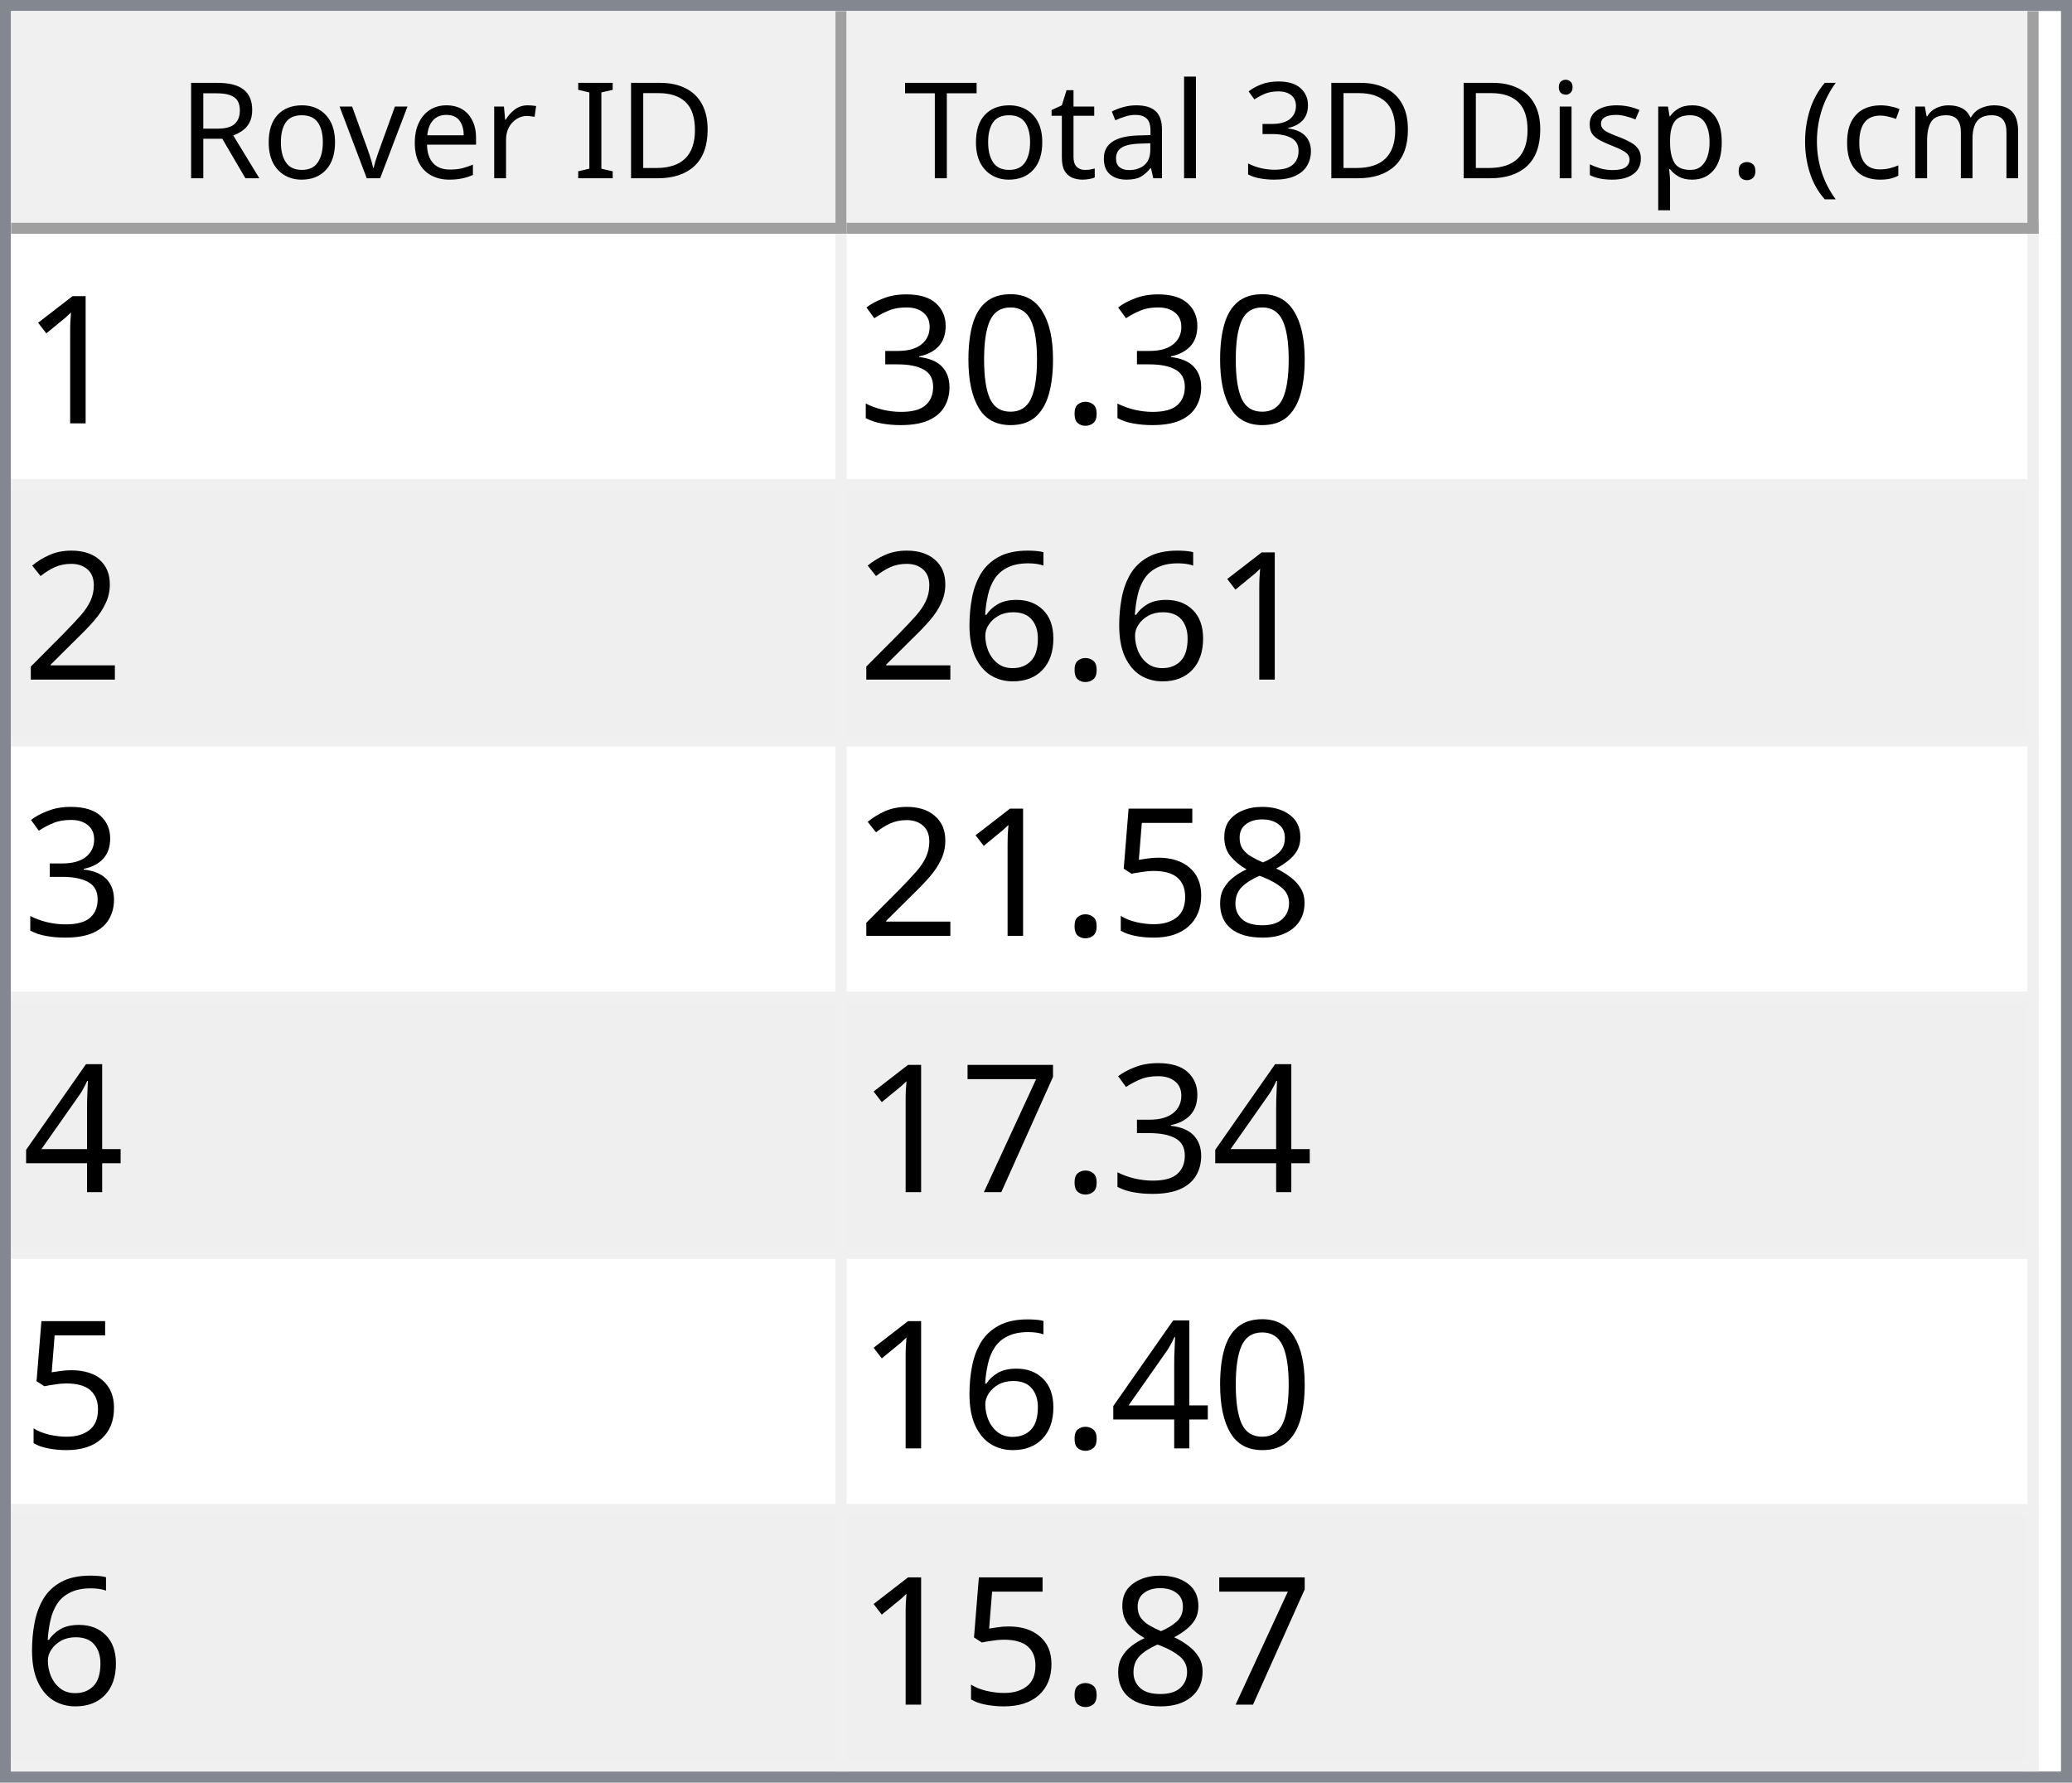
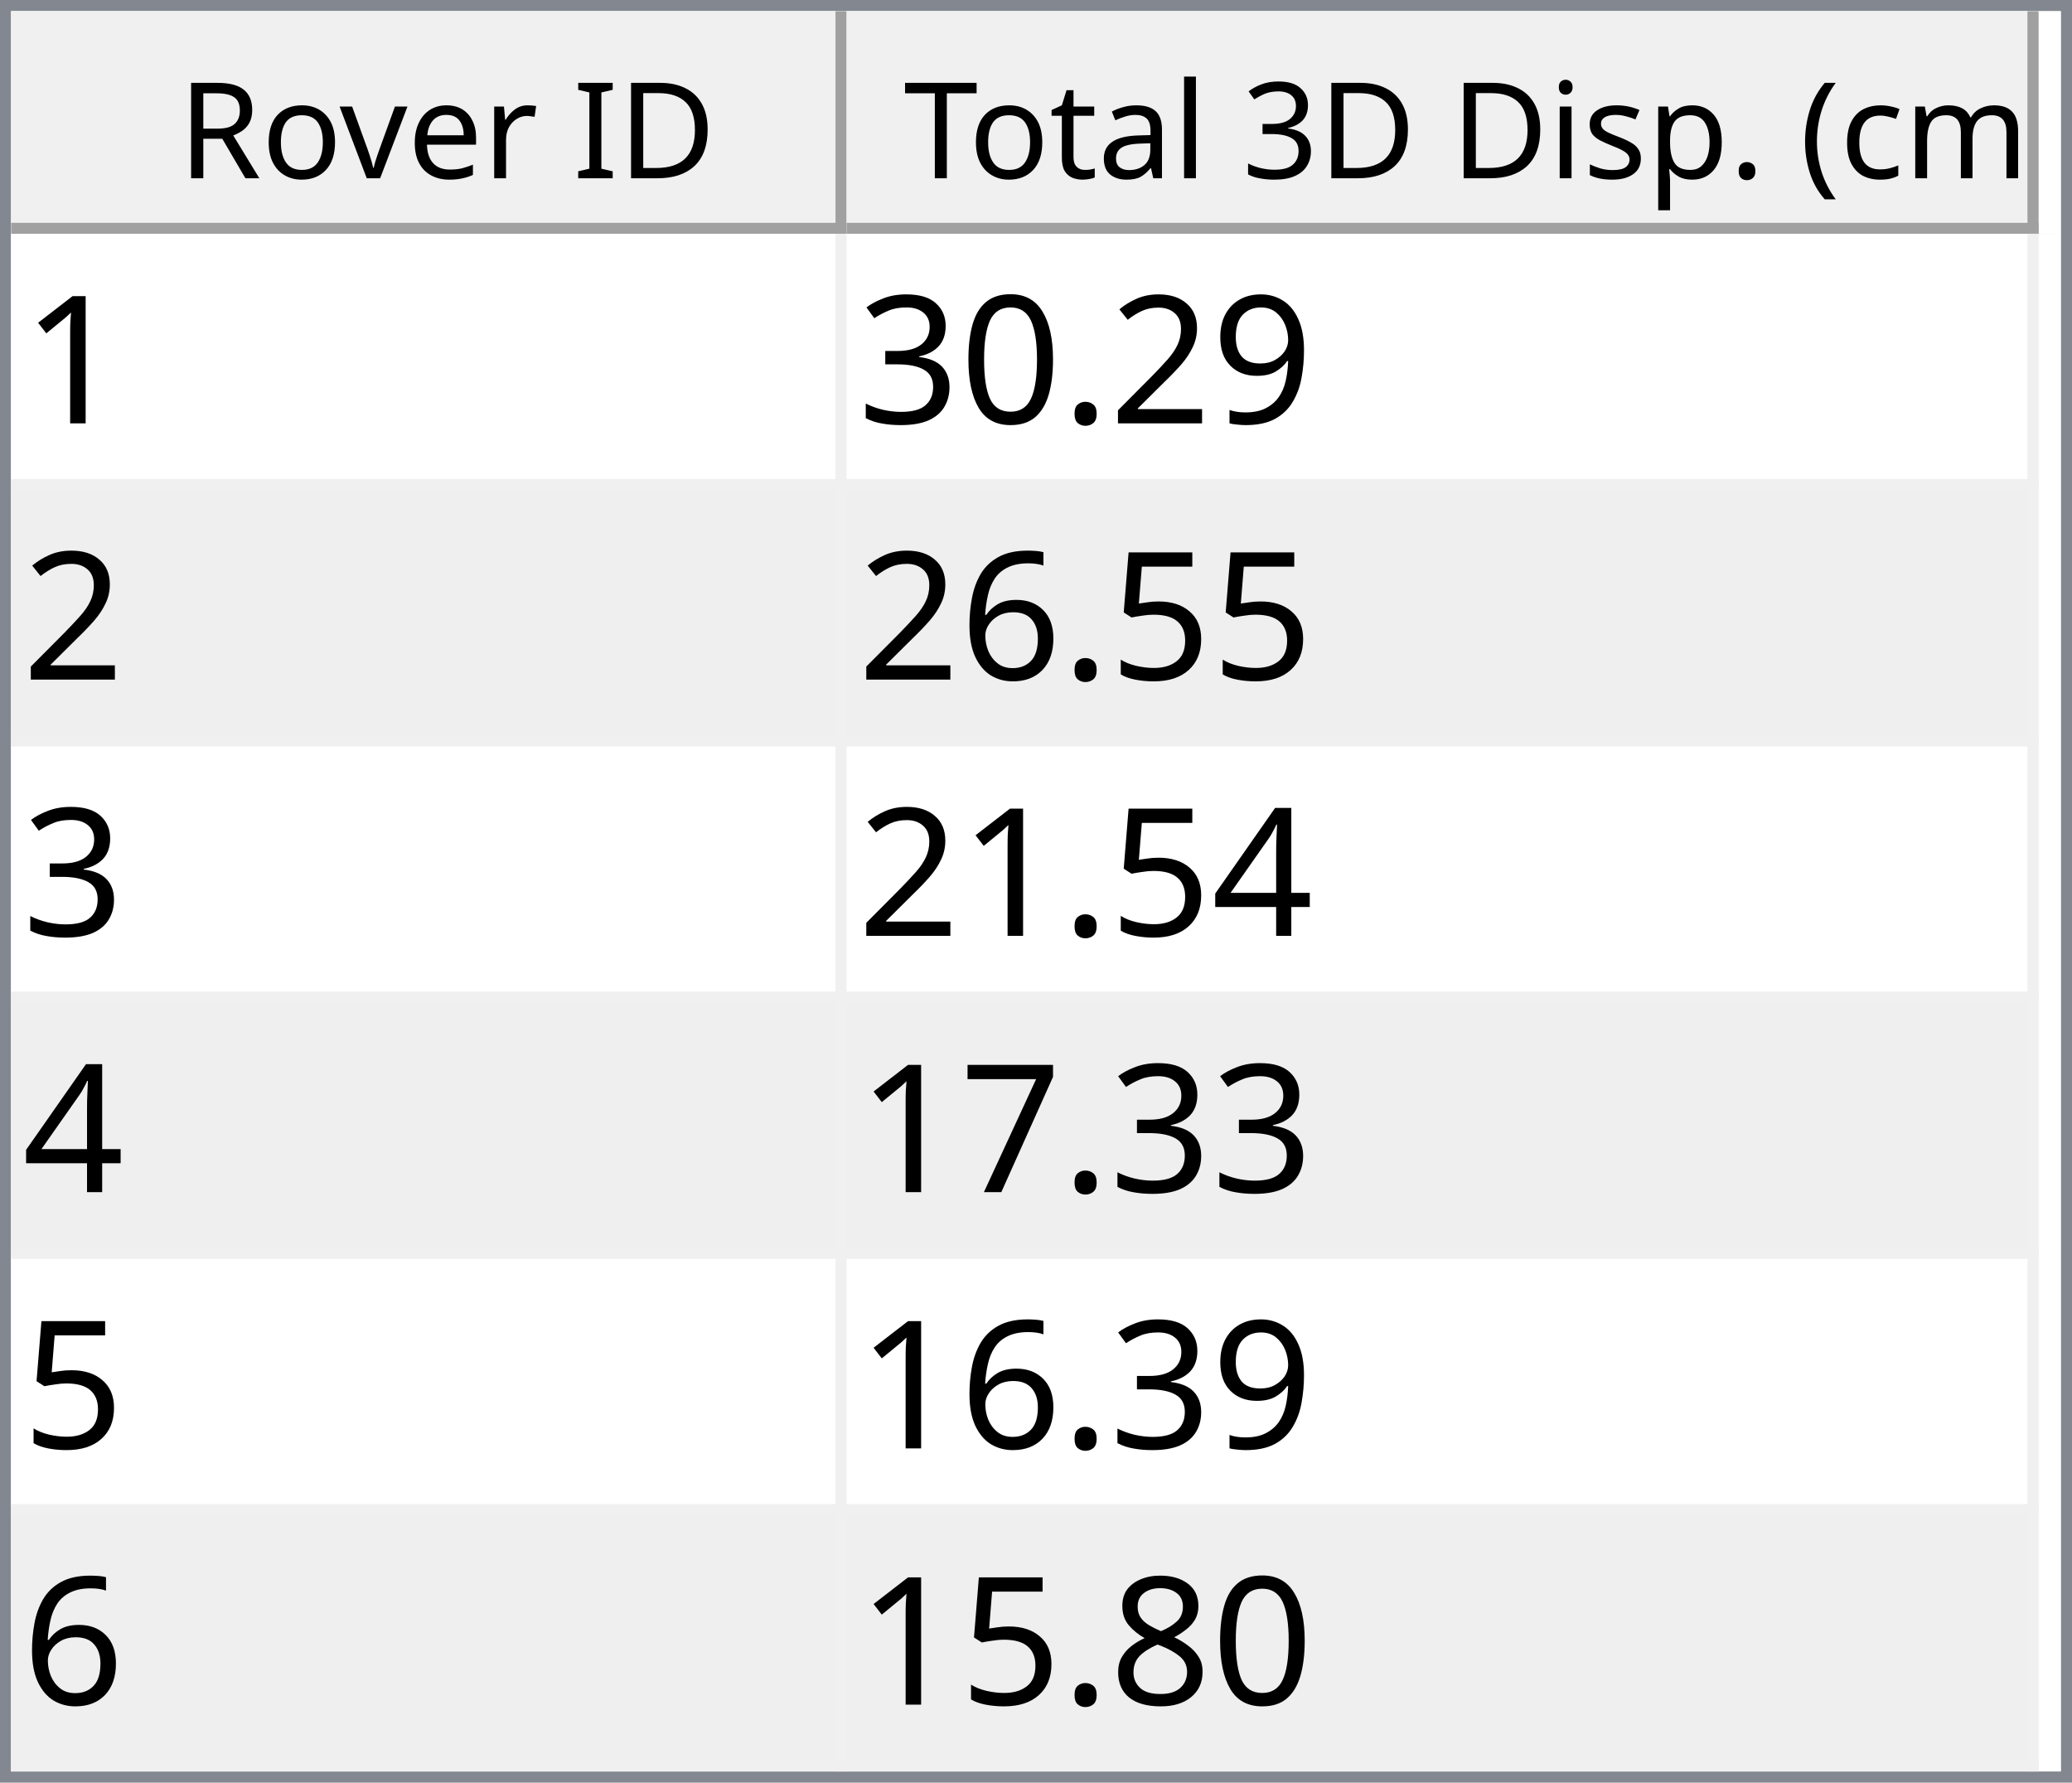
<svg xmlns="http://www.w3.org/2000/svg" style="fill-opacity:1; color-rendering:auto; color-interpolation:auto; text-rendering:auto; stroke:black; stroke-linecap:square; stroke-miterlimit:10; shape-rendering:auto; stroke-opacity:1; fill:black; stroke-dasharray:none; font-weight:normal; stroke-width:1; font-family:'Dialog'; font-style:normal; stroke-linejoin:miter; font-size:12px; stroke-dashoffset:0; image-rendering:auto;" width="186" height="160">
  <defs id="genericDefs" />
  <g>
    <defs id="defs1">
      <clipPath clipPathUnits="userSpaceOnUse" id="clipPath1">
        <path d="M0 0 L186 0 L186 160 L0 160 L0 0 Z" />
      </clipPath>
      <clipPath clipPathUnits="userSpaceOnUse" id="clipPath2">
        <path d="M0 0 L0 160 L186 160 L186 0 Z" />
      </clipPath>
      <clipPath clipPathUnits="userSpaceOnUse" id="clipPath3">
        <path d="M0 0 L0 20 L184 20 L184 0 Z" />
      </clipPath>
      <clipPath clipPathUnits="userSpaceOnUse" id="clipPath4">
        <path d="M0 0 L0 20 L75 20 L75 0 Z" />
      </clipPath>
      <clipPath clipPathUnits="userSpaceOnUse" id="clipPath5">
        <path d="M1 1 L1 19 L74 19 L74 1 Z" />
      </clipPath>
      <clipPath clipPathUnits="userSpaceOnUse" id="clipPath6">
        <path d="M0 0 L0 18 L73 18 L73 0 Z" />
      </clipPath>
      <clipPath clipPathUnits="userSpaceOnUse" id="clipPath7">
        <path d="M-0.5 -0.5 L-0.5 19.5 L74.5 19.5 L74.5 -0.5 Z" />
      </clipPath>
      <clipPath clipPathUnits="userSpaceOnUse" id="clipPath8">
        <path d="M0 0 L0 20 L107 20 L107 0 Z" />
      </clipPath>
      <clipPath clipPathUnits="userSpaceOnUse" id="clipPath9">
        <path d="M1 1 L1 19 L106 19 L106 1 Z" />
      </clipPath>
      <clipPath clipPathUnits="userSpaceOnUse" id="clipPath10">
        <path d="M0 0 L0 18 L105 18 L105 0 Z" />
      </clipPath>
      <clipPath clipPathUnits="userSpaceOnUse" id="clipPath11">
        <path d="M-0.5 -0.5 L-0.5 19.5 L106.5 19.5 L106.5 -0.5 Z" />
      </clipPath>
      <clipPath clipPathUnits="userSpaceOnUse" id="clipPath12">
        <path d="M0 0 L0 138 L184 138 L184 0 Z" />
      </clipPath>
      <clipPath clipPathUnits="userSpaceOnUse" id="clipPath13">
        <path d="M0 0 L0 138 L182 138 L182 0 Z" />
      </clipPath>
      <clipPath clipPathUnits="userSpaceOnUse" id="clipPath14">
        <path d="M-0.5 -0.5 L-0.5 137.5 L181.5 137.5 L181.5 -0.5 Z" />
      </clipPath>
      <clipPath clipPathUnits="userSpaceOnUse" id="clipPath15">
        <path d="M0 0 L0 22 L74 22 L74 0 Z" />
      </clipPath>
      <clipPath clipPathUnits="userSpaceOnUse" id="clipPath16">
        <path d="M0 0 L0 22 L106 22 L106 0 Z" />
      </clipPath>
      <font horiz-adv-x="64.551" id="font1">
        <font-face ascent="107.91" descent="25.098" units-per-em="100" style="font-style:normal; font-family:Segoe UI; font-weight:normal;" />
        <missing-glyph horiz-adv-x="64.551" d="M8.109 0 L8.109 68.266 L56.453 68.266 L56.453 0 L8.109 0 ZM15.328 7.234 L49.219 7.234 L49.219 61.031 L15.328 61.031 L15.328 7.234 Z" />
        <glyph unicode="D" horiz-adv-x="70.117" d="M9.188 0 L9.188 70.016 L28.516 70.016 Q65.531 70.016 65.531 35.891 Q65.531 19.672 55.25 9.836 Q44.969 0 27.734 0 L9.188 0 ZM17.391 62.594 L17.391 7.422 L27.828 7.422 Q41.609 7.422 49.273 14.797 Q56.938 22.172 56.938 35.688 Q56.938 62.594 28.328 62.594 L17.391 62.594 Z" />
        <glyph unicode="I" horiz-adv-x="26.611" d="M17.391 0 L9.188 0 L9.188 70.016 L17.391 70.016 L17.391 0 Z" />
        <glyph unicode=" " horiz-adv-x="27.393" d="" />
        <glyph unicode="r" horiz-adv-x="34.766" d="M34.188 41.891 Q32.078 43.5 28.125 43.5 Q23 43.5 19.555 38.672 Q16.109 33.844 16.109 25.484 L16.109 0 L8.109 0 L8.109 50 L16.109 50 L16.109 39.703 L16.312 39.703 Q18.016 44.969 21.531 47.922 Q25.047 50.875 29.391 50.875 Q32.516 50.875 34.188 50.203 L34.188 41.891 Z" />
        <glyph unicode="e" horiz-adv-x="52.295" d="M48.297 23 L12.984 23 Q13.188 14.656 17.484 10.109 Q21.781 5.562 29.297 5.562 Q37.75 5.562 44.828 11.141 L44.828 3.609 Q38.234 -1.172 27.391 -1.172 Q16.797 -1.172 10.742 5.641 Q4.688 12.453 4.688 24.812 Q4.688 36.469 11.305 43.82 Q17.922 51.172 27.734 51.172 Q37.547 51.172 42.922 44.828 Q48.297 38.484 48.297 27.203 L48.297 23 ZM40.094 29.781 Q40.047 36.719 36.75 40.578 Q33.453 44.438 27.594 44.438 Q21.922 44.438 17.969 40.383 Q14.016 36.328 13.094 29.781 L40.094 29.781 Z" />
        <glyph unicode="v" horiz-adv-x="47.9" d="M47.406 50 L27.484 0 L19.625 0 L0.688 50 L9.469 50 L22.172 13.672 Q23.578 9.672 23.922 6.688 L24.125 6.688 Q24.609 10.453 25.688 13.484 L38.969 50 L47.406 50 Z" />
        <glyph unicode="o" horiz-adv-x="58.594" d="M29 -1.172 Q17.922 -1.172 11.305 5.836 Q4.688 12.844 4.688 24.422 Q4.688 37.016 11.57 44.094 Q18.453 51.172 30.172 51.172 Q41.359 51.172 47.633 44.289 Q53.906 37.406 53.906 25.203 Q53.906 13.234 47.141 6.031 Q40.375 -1.172 29 -1.172 ZM29.594 44.438 Q21.875 44.438 17.383 39.188 Q12.891 33.938 12.891 24.703 Q12.891 15.828 17.43 10.695 Q21.969 5.562 29.594 5.562 Q37.359 5.562 41.531 10.594 Q45.703 15.625 45.703 24.906 Q45.703 34.281 41.531 39.359 Q37.359 44.438 29.594 44.438 Z" />
        <glyph unicode="R" horiz-adv-x="59.814" d="M59.375 0 L49.609 0 L37.891 19.625 Q36.281 22.359 34.766 24.289 Q33.25 26.219 31.664 27.438 Q30.078 28.656 28.25 29.219 Q26.422 29.781 24.125 29.781 L17.391 29.781 L17.391 0 L9.188 0 L9.188 70.016 L30.078 70.016 Q34.672 70.016 38.555 68.867 Q42.438 67.719 45.289 65.375 Q48.141 63.031 49.758 59.547 Q51.375 56.062 51.375 51.375 Q51.375 47.703 50.273 44.656 Q49.172 41.609 47.148 39.211 Q45.125 36.812 42.266 35.133 Q39.406 33.453 35.844 32.516 L35.844 32.328 Q37.594 31.547 38.891 30.547 Q40.188 29.547 41.359 28.18 Q42.531 26.812 43.68 25.078 Q44.828 23.344 46.234 21.047 L59.375 0 ZM17.391 62.594 L17.391 37.203 L28.516 37.203 Q31.594 37.203 34.203 38.133 Q36.812 39.062 38.719 40.797 Q40.625 42.531 41.703 45.047 Q42.781 47.562 42.781 50.688 Q42.781 56.297 39.141 59.445 Q35.5 62.594 28.609 62.594 L17.391 62.594 Z" />
        <glyph unicode=")" horiz-adv-x="30.176" d="M8.297 -15.922 L1.172 -15.922 Q16.406 2.344 16.406 26.812 Q16.406 51.469 1.078 70.016 L8.297 70.016 Q23.531 52.156 23.531 26.703 Q23.531 1.375 8.297 -15.922 Z" />
        <glyph unicode="m" horiz-adv-x="86.133" d="M79.109 0 L71.094 0 L71.094 28.719 Q71.094 37.016 68.531 40.727 Q65.969 44.438 59.906 44.438 Q54.781 44.438 51.195 39.75 Q47.609 35.062 47.609 28.516 L47.609 0 L39.594 0 L39.594 29.688 Q39.594 44.438 28.219 44.438 Q22.953 44.438 19.531 40.016 Q16.109 35.594 16.109 28.516 L16.109 0 L8.109 0 L8.109 50 L16.109 50 L16.109 42.094 L16.312 42.094 Q21.625 51.172 31.844 51.172 Q36.969 51.172 40.773 48.312 Q44.578 45.453 46 40.828 Q51.562 51.172 62.594 51.172 Q79.109 51.172 79.109 30.812 L79.109 0 Z" />
        <glyph unicode="c" horiz-adv-x="46.191" d="M42.188 2.297 Q36.422 -1.172 28.516 -1.172 Q17.828 -1.172 11.258 5.789 Q4.688 12.75 4.688 23.828 Q4.688 36.188 11.766 43.68 Q18.844 51.172 30.672 51.172 Q37.25 51.172 42.281 48.734 L42.281 40.531 Q36.719 44.438 30.375 44.438 Q22.703 44.438 17.797 38.945 Q12.891 33.453 12.891 24.516 Q12.891 15.719 17.508 10.641 Q22.125 5.562 29.891 5.562 Q36.422 5.562 42.188 9.906 L42.188 2.297 Z" />
        <glyph unicode="(" horiz-adv-x="30.176" d="M29.109 -15.922 L21.969 -15.922 Q6.844 1.375 6.844 26.703 Q6.844 52.156 21.969 70.016 L29.203 70.016 Q13.875 51.469 13.875 26.812 Q13.875 2.344 29.109 -15.922 Z" />
        <glyph unicode="." horiz-adv-x="21.68" d="M10.891 -1.078 Q8.641 -1.078 7.055 0.539 Q5.469 2.156 5.469 4.391 Q5.469 6.641 7.055 8.273 Q8.641 9.906 10.891 9.906 Q13.188 9.906 14.797 8.273 Q16.406 6.641 16.406 4.391 Q16.406 2.156 14.797 0.539 Q13.188 -1.078 10.891 -1.078 Z" />
        <glyph unicode="p" horiz-adv-x="58.789" d="M16.312 7.234 L16.109 7.234 L16.109 -23 L8.109 -23 L8.109 50 L16.109 50 L16.109 41.219 L16.312 41.219 Q22.219 51.172 33.594 51.172 Q43.266 51.172 48.688 44.461 Q54.109 37.75 54.109 26.469 Q54.109 13.922 48 6.375 Q41.891 -1.172 31.297 -1.172 Q21.578 -1.172 16.312 7.234 ZM16.109 27.391 L16.109 20.406 Q16.109 14.203 20.141 9.883 Q24.172 5.562 30.375 5.562 Q37.641 5.562 41.773 11.133 Q45.906 16.703 45.906 26.609 Q45.906 34.969 42.047 39.703 Q38.188 44.438 31.594 44.438 Q24.609 44.438 20.359 39.578 Q16.109 34.719 16.109 27.391 Z" />
        <glyph unicode="s" horiz-adv-x="42.432" d="M5.078 1.812 L5.078 10.406 Q11.625 5.562 19.484 5.562 Q30.031 5.562 30.031 12.594 Q30.031 14.594 29.125 15.992 Q28.219 17.391 26.68 18.461 Q25.141 19.531 23.07 20.383 Q21 21.234 18.609 22.172 Q15.281 23.484 12.766 24.828 Q10.25 26.172 8.57 27.859 Q6.891 29.547 6.031 31.695 Q5.172 33.844 5.172 36.719 Q5.172 40.234 6.789 42.945 Q8.406 45.656 11.086 47.484 Q13.766 49.312 17.211 50.242 Q20.656 51.172 24.312 51.172 Q30.812 51.172 35.938 48.922 L35.938 40.828 Q30.422 44.438 23.25 44.438 Q21 44.438 19.195 43.922 Q17.391 43.406 16.094 42.477 Q14.797 41.547 14.086 40.258 Q13.375 38.969 13.375 37.406 Q13.375 35.453 14.086 34.133 Q14.797 32.812 16.164 31.789 Q17.531 30.766 19.484 29.938 Q21.438 29.109 23.922 28.125 Q27.25 26.859 29.883 25.516 Q32.516 24.172 34.375 22.484 Q36.234 20.797 37.234 18.602 Q38.234 16.406 38.234 13.375 Q38.234 9.672 36.602 6.938 Q34.969 4.203 32.234 2.398 Q29.5 0.594 25.93 -0.289 Q22.359 -1.172 18.453 -1.172 Q10.75 -1.172 5.078 1.812 Z" />
        <glyph unicode="i" horiz-adv-x="24.219" d="M12.203 62.703 Q10.062 62.703 8.547 64.164 Q7.031 65.625 7.031 67.875 Q7.031 70.125 8.547 71.609 Q10.062 73.094 12.203 73.094 Q14.406 73.094 15.945 71.609 Q17.484 70.125 17.484 67.875 Q17.484 65.719 15.945 64.211 Q14.406 62.703 12.203 62.703 ZM16.109 0 L8.109 0 L8.109 50 L16.109 50 L16.109 0 Z" />
        <glyph unicode="3" horiz-adv-x="53.906" d="M46.531 19.828 Q46.531 15.094 44.75 11.211 Q42.969 7.328 39.719 4.57 Q36.469 1.812 31.93 0.297 Q27.391 -1.219 21.922 -1.219 Q11.922 -1.219 6 2.594 L6 11.188 Q13.094 5.609 22.219 5.609 Q25.875 5.609 28.828 6.539 Q31.781 7.469 33.906 9.227 Q36.031 10.984 37.18 13.477 Q38.328 15.969 38.328 19.094 Q38.328 32.812 18.797 32.812 L12.984 32.812 L12.984 39.594 L18.5 39.594 Q35.797 39.594 35.797 52.484 Q35.797 64.406 22.609 64.406 Q15.188 64.406 8.688 59.422 L8.688 67.188 Q15.375 71.188 24.609 71.188 Q29 71.188 32.57 69.969 Q36.141 68.75 38.68 66.555 Q41.219 64.359 42.609 61.281 Q44 58.203 44 54.5 Q44 40.672 30.031 36.719 L30.031 36.531 Q33.594 36.141 36.625 34.797 Q39.656 33.453 41.852 31.305 Q44.047 29.156 45.289 26.25 Q46.531 23.344 46.531 19.828 Z" />
        <glyph unicode="l" horiz-adv-x="24.219" d="M16.109 0 L8.109 0 L8.109 74.031 L16.109 74.031 L16.109 0 Z" />
        <glyph unicode="a" horiz-adv-x="50.879" d="M43.891 0 L35.891 0 L35.891 7.812 L35.688 7.812 Q30.469 -1.172 20.312 -1.172 Q12.844 -1.172 8.617 2.781 Q4.391 6.734 4.391 13.281 Q4.391 27.297 20.906 29.594 L35.891 31.688 Q35.891 44.438 25.594 44.438 Q16.547 44.438 9.281 38.281 L9.281 46.484 Q16.656 51.172 26.266 51.172 Q43.891 51.172 43.891 32.516 L43.891 0 ZM35.891 25.297 L23.828 23.641 Q18.266 22.859 15.43 20.875 Q12.594 18.891 12.594 13.875 Q12.594 10.203 15.211 7.883 Q17.828 5.562 22.172 5.562 Q28.125 5.562 32.008 9.742 Q35.891 13.922 35.891 20.312 L35.891 25.297 Z" />
        <glyph unicode="t" horiz-adv-x="33.887" d="M31.297 0.484 Q28.469 -1.078 23.828 -1.078 Q10.688 -1.078 10.688 13.578 L10.688 43.172 L2.094 43.172 L2.094 50 L10.688 50 L10.688 62.203 L18.703 64.797 L18.703 50 L31.297 50 L31.297 43.172 L18.703 43.172 L18.703 14.984 Q18.703 9.969 20.414 7.82 Q22.125 5.672 26.078 5.672 Q29.109 5.672 31.297 7.328 L31.297 0.484 Z" />
        <glyph unicode="T" horiz-adv-x="52.393" d="M50.594 62.594 L30.375 62.594 L30.375 0 L22.172 0 L22.172 62.594 L2 62.594 L2 70.016 L50.594 70.016 L50.594 62.594 Z" />
      </font>
      <font horiz-adv-x="75.0" id="font2">
        <font-face ascent="100.537" descent="21.973" units-per-em="100" style="font-style:normal; font-family:sans-serif; font-weight:normal;" />
        <missing-glyph horiz-adv-x="75.0" d="M12.5 0 L12.5 62.5 L62.5 62.5 L62.5 0 L12.5 0 ZM14.062 1.562 L60.938 1.562 L60.938 60.938 L14.062 60.938 L14.062 1.562 Z" />
        <glyph unicode="1" horiz-adv-x="55.615" d="M37.25 0 L28.469 0 L28.469 56 Q25.297 52.984 20.141 49.953 Q14.984 46.922 10.891 45.406 L10.891 53.906 Q18.266 57.375 23.781 62.305 Q29.297 67.234 31.594 71.875 L37.25 71.875 L37.25 0 Z" />
+         <glyph unicode="9" horiz-adv-x="55.615" d="M5.469 16.547 L13.922 17.328 Q14.984 11.375 18.016 8.688 Q21.047 6 25.781 6 Q29.828 6 32.883 7.859 Q35.938 9.719 37.891 12.82 Q39.844 15.922 41.164 21.195 Q42.484 26.469 42.484 31.938 Q42.484 32.516 42.438 33.688 Q39.797 29.5 35.234 26.883 Q30.672 24.266 25.344 24.266 Q16.453 24.266 10.305 30.711 Q4.156 37.156 4.156 47.703 Q4.156 58.594 10.578 65.234 Q17 71.875 26.656 71.875 Q33.641 71.875 39.43 68.117 Q45.219 64.359 48.219 57.398 Q51.219 50.438 51.219 37.25 Q51.219 23.531 48.242 15.406 Q45.266 7.281 39.383 3.031 Q33.5 -1.219 25.594 -1.219 Q17.188 -1.219 11.867 3.445 Q6.547 8.109 5.469 16.547 ZM41.453 48.141 Q41.453 55.719 37.43 60.156 Q33.406 64.594 27.734 64.594 Q21.875 64.594 17.531 59.812 Q13.188 55.031 13.188 47.406 Q13.188 40.578 17.312 36.305 Q21.438 32.031 27.484 32.031 Q33.594 32.031 37.523 36.305 Q41.453 40.578 41.453 48.141 Z" />
+         <glyph unicode="2" horiz-adv-x="55.615" d="M50.344 8.453 L50.344 0 L3.031 0 Q2.938 3.172 4.047 6.109 Q5.859 10.938 9.836 15.625 Q13.812 20.312 21.344 26.469 Q33.016 36.031 37.117 41.625 Q41.219 47.219 41.219 52.203 Q41.219 57.422 37.477 61.008 Q33.734 64.594 27.734 64.594 Q21.391 64.594 17.578 60.789 Q13.766 56.984 13.719 50.25 L4.688 51.172 Q5.609 61.281 11.664 66.578 Q17.719 71.875 27.938 71.875 Q38.234 71.875 44.242 66.164 Q50.25 60.453 50.25 52 Q50.25 47.703 48.492 43.555 Q46.734 39.406 42.656 34.812 Q38.578 30.219 29.109 22.219 Q21.188 15.578 18.945 13.211 Q16.703 10.844 15.234 8.453 L50.344 8.453 Z" />
        <glyph unicode="." horiz-adv-x="27.783" d="M9.078 0 L9.078 10.016 L19.094 10.016 L19.094 0 L9.078 0 Z" />
        <glyph unicode="0" horiz-adv-x="55.615" d="M4.156 35.297 Q4.156 48 6.766 55.742 Q9.375 63.484 14.523 67.68 Q19.672 71.875 27.484 71.875 Q33.25 71.875 37.594 69.555 Q41.938 67.234 44.773 62.867 Q47.609 58.5 49.219 52.227 Q50.828 45.953 50.828 35.297 Q50.828 22.703 48.242 14.969 Q45.656 7.234 40.508 3.008 Q35.359 -1.219 27.484 -1.219 Q17.141 -1.219 11.234 6.203 Q4.156 15.141 4.156 35.297 ZM13.188 35.297 Q13.188 17.672 17.312 11.836 Q21.438 6 27.484 6 Q33.547 6 37.672 11.859 Q41.797 17.719 41.797 35.297 Q41.797 52.984 37.672 58.789 Q33.547 64.594 27.391 64.594 Q21.344 64.594 17.719 59.469 Q13.188 52.938 13.188 35.297 Z" />
        <glyph unicode="3" horiz-adv-x="55.615" d="M4.203 18.891 L12.984 20.062 Q14.5 12.594 18.141 9.297 Q21.781 6 27 6 Q33.203 6 37.477 10.297 Q41.75 14.594 41.75 20.953 Q41.75 27 37.797 30.93 Q33.844 34.859 27.734 34.859 Q25.25 34.859 21.531 33.891 L22.516 41.609 Q23.391 41.5 23.922 41.5 Q29.547 41.5 34.039 44.43 Q38.531 47.359 38.531 53.469 Q38.531 58.297 35.258 61.477 Q31.984 64.656 26.812 64.656 Q21.688 64.656 18.266 61.43 Q14.844 58.203 13.875 51.766 L5.078 53.328 Q6.688 62.156 12.398 67.016 Q18.109 71.875 26.609 71.875 Q32.469 71.875 37.398 69.359 Q42.328 66.844 44.945 62.5 Q47.562 58.156 47.562 53.266 Q47.562 48.641 45.07 44.828 Q42.578 41.016 37.703 38.766 Q44.047 37.312 47.562 32.695 Q51.078 28.078 51.078 21.141 Q51.078 11.766 44.242 5.25 Q37.406 -1.266 26.953 -1.266 Q17.531 -1.266 11.305 4.352 Q5.078 9.969 4.203 18.891 Z" />
-         <glyph unicode="2" horiz-adv-x="55.615" d="M50.344 8.453 L50.344 0 L3.031 0 Q2.938 3.172 4.047 6.109 Q5.859 10.938 9.836 15.625 Q13.812 20.312 21.344 26.469 Q33.016 36.031 37.117 41.625 Q41.219 47.219 41.219 52.203 Q41.219 57.422 37.477 61.008 Q33.734 64.594 27.734 64.594 Q21.391 64.594 17.578 60.789 Q13.766 56.984 13.719 50.25 L4.688 51.172 Q5.609 61.281 11.664 66.578 Q17.719 71.875 27.938 71.875 Q38.234 71.875 44.242 66.164 Q50.25 60.453 50.25 52 Q50.25 47.703 48.492 43.555 Q46.734 39.406 42.656 34.812 Q38.578 30.219 29.109 22.219 Q21.188 15.578 18.945 13.211 Q16.703 10.844 15.234 8.453 L50.344 8.453 Z" />
+         <glyph unicode="5" horiz-adv-x="55.615" d="M4.156 18.75 L13.375 19.531 Q14.406 12.797 18.141 9.398 Q21.875 6 27.156 6 Q33.5 6 37.891 10.789 Q42.281 15.578 42.281 23.484 Q42.281 31 38.062 35.352 Q33.844 39.703 27 39.703 Q22.75 39.703 19.336 37.773 Q15.922 35.844 13.969 32.766 L5.719 33.844 L12.641 70.609 L48.25 70.609 L48.25 62.203 L19.672 62.203 L15.828 42.969 Q22.266 47.469 29.344 47.469 Q38.719 47.469 45.164 40.969 Q51.609 34.469 51.609 24.266 Q51.609 14.547 45.953 7.469 Q39.062 -1.219 27.156 -1.219 Q17.391 -1.219 11.211 4.25 Q5.031 9.719 4.156 18.75 Z" />
        <glyph unicode="6" horiz-adv-x="55.615" d="M49.75 54.047 L41.016 53.375 Q39.844 58.547 37.703 60.891 Q34.125 64.656 28.906 64.656 Q24.703 64.656 21.531 62.312 Q17.391 59.281 14.992 53.469 Q12.594 47.656 12.5 36.922 Q15.672 41.75 20.266 44.094 Q24.859 46.438 29.891 46.438 Q38.672 46.438 44.852 39.969 Q51.031 33.5 51.031 23.25 Q51.031 16.5 48.125 10.719 Q45.219 4.938 40.141 1.859 Q35.062 -1.219 28.609 -1.219 Q17.625 -1.219 10.695 6.859 Q3.766 14.938 3.766 33.5 Q3.766 54.25 11.422 63.672 Q18.109 71.875 29.438 71.875 Q37.891 71.875 43.289 67.141 Q48.688 62.406 49.75 54.047 ZM13.875 23.188 Q13.875 18.656 15.797 14.508 Q17.719 10.359 21.188 8.18 Q24.656 6 28.469 6 Q34.031 6 38.039 10.492 Q42.047 14.984 42.047 22.703 Q42.047 30.125 38.086 34.398 Q34.125 38.672 28.125 38.672 Q22.172 38.672 18.023 34.398 Q13.875 30.125 13.875 23.188 Z" />
-         <glyph unicode="8" horiz-adv-x="55.615" d="M17.672 38.812 Q12.203 40.828 9.57 44.539 Q6.938 48.25 6.938 53.422 Q6.938 61.234 12.555 66.555 Q18.172 71.875 27.484 71.875 Q36.859 71.875 42.578 66.43 Q48.297 60.984 48.297 53.172 Q48.297 48.188 45.68 44.508 Q43.062 40.828 37.75 38.812 Q44.344 36.672 47.781 31.883 Q51.219 27.094 51.219 20.453 Q51.219 11.281 44.727 5.031 Q38.234 -1.219 27.641 -1.219 Q17.047 -1.219 10.547 5.055 Q4.047 11.328 4.047 20.703 Q4.047 27.688 7.594 32.398 Q11.141 37.109 17.672 38.812 ZM15.922 53.719 Q15.922 48.641 19.195 45.414 Q22.469 42.188 27.688 42.188 Q32.766 42.188 36.016 45.383 Q39.266 48.578 39.266 53.219 Q39.266 58.062 35.914 61.359 Q32.562 64.656 27.594 64.656 Q22.562 64.656 19.242 61.43 Q15.922 58.203 15.922 53.719 ZM13.094 20.656 Q13.094 16.891 14.875 13.375 Q16.656 9.859 20.172 7.93 Q23.688 6 27.734 6 Q34.031 6 38.133 10.055 Q42.234 14.109 42.234 20.359 Q42.234 26.703 38.016 30.859 Q33.797 35.016 27.438 35.016 Q21.234 35.016 17.164 30.914 Q13.094 26.812 13.094 20.656 Z" />
-         <glyph unicode="5" horiz-adv-x="55.615" d="M4.156 18.75 L13.375 19.531 Q14.406 12.797 18.141 9.398 Q21.875 6 27.156 6 Q33.5 6 37.891 10.789 Q42.281 15.578 42.281 23.484 Q42.281 31 38.062 35.352 Q33.844 39.703 27 39.703 Q22.75 39.703 19.336 37.773 Q15.922 35.844 13.969 32.766 L5.719 33.844 L12.641 70.609 L48.25 70.609 L48.25 62.203 L19.672 62.203 L15.828 42.969 Q22.266 47.469 29.344 47.469 Q38.719 47.469 45.164 40.969 Q51.609 34.469 51.609 24.266 Q51.609 14.547 45.953 7.469 Q39.062 -1.219 27.156 -1.219 Q17.391 -1.219 11.211 4.25 Q5.031 9.719 4.156 18.75 Z" />
        <glyph unicode="4" horiz-adv-x="55.615" d="M32.328 0 L32.328 17.141 L1.266 17.141 L1.266 25.203 L33.938 71.578 L41.109 71.578 L41.109 25.203 L50.781 25.203 L50.781 17.141 L41.109 17.141 L41.109 0 L32.328 0 ZM32.328 25.203 L32.328 57.469 L9.906 25.203 L32.328 25.203 Z" />
        <glyph unicode="7" horiz-adv-x="55.615" d="M4.734 62.203 L4.734 70.656 L51.078 70.656 L51.078 63.812 Q44.234 56.547 37.523 44.484 Q30.812 32.422 27.156 19.672 Q24.516 10.688 23.781 0 L14.75 0 Q14.891 8.453 18.062 20.414 Q21.234 32.375 27.172 43.484 Q33.109 54.594 39.797 62.203 L4.734 62.203 Z" />
+         <glyph unicode="8" horiz-adv-x="55.615" d="M17.672 38.812 Q12.203 40.828 9.57 44.539 Q6.938 48.25 6.938 53.422 Q6.938 61.234 12.555 66.555 Q18.172 71.875 27.484 71.875 Q36.859 71.875 42.578 66.43 Q48.297 60.984 48.297 53.172 Q48.297 48.188 45.68 44.508 Q43.062 40.828 37.75 38.812 Q44.344 36.672 47.781 31.883 Q51.219 27.094 51.219 20.453 Q51.219 11.281 44.727 5.031 Q38.234 -1.219 27.641 -1.219 Q17.047 -1.219 10.547 5.055 Q4.047 11.328 4.047 20.703 Q4.047 27.688 7.594 32.398 Q11.141 37.109 17.672 38.812 ZM15.922 53.719 Q15.922 48.641 19.195 45.414 Q22.469 42.188 27.688 42.188 Q32.766 42.188 36.016 45.383 Q39.266 48.578 39.266 53.219 Q39.266 58.062 35.914 61.359 Q32.562 64.656 27.594 64.656 Q22.562 64.656 19.242 61.43 Q15.922 58.203 15.922 53.719 ZM13.094 20.656 Q13.094 16.891 14.875 13.375 Q16.656 9.859 20.172 7.93 Q23.688 6 27.734 6 Q34.031 6 38.133 10.055 Q42.234 14.109 42.234 20.359 Q42.234 26.703 38.016 30.859 Q33.797 35.016 27.438 35.016 Q21.234 35.016 17.164 30.914 Q13.094 26.812 13.094 20.656 Z" />
      </font>
    </defs>
    <g style="fill:white; stroke:white;">
      <rect x="0" y="0" width="186" style="clip-path:url(#clipPath1); stroke:none;" height="160" />
    </g>
    <g style="fill:white; text-rendering:optimizeSpeed; color-rendering:optimizeSpeed; image-rendering:optimizeSpeed; shape-rendering:crispEdges; stroke:white; color-interpolation:sRGB;">
      <rect x="0" width="186" height="160" y="0" style="stroke:none;" />
      <path style="stroke:none;" d="M0 160 L186 160 L186 0 L0 0 Z" />
    </g>
    <g style="fill:rgb(240,240,240); font-family:'Segoe UI'; stroke:rgb(240,240,240);">
      <rect x="0" y="0" width="186" style="clip-path:url(#clipPath2); stroke:none;" height="160" />
    </g>
    <g style="fill:rgb(130,135,144); font-family:'Segoe UI'; stroke:rgb(130,135,144);">
      <path d="M0 0 L186 0 L186 160 L0 160 L0 0 ZM1 1 L185 1 L185 159 L1 159 L1 1 Z" style="fill-rule:evenodd; clip-path:url(#clipPath2); stroke:none;" />
    </g>
    <g style="fill:white; font-family:'Segoe UI'; stroke:white;" transform="translate(1,1)">
      <rect x="0" y="0" width="184" style="clip-path:url(#clipPath3); stroke:none;" height="20" />
    </g>
    <g style="fill:rgb(240,240,240); font-family:'Segoe UI'; stroke:rgb(240,240,240);" transform="translate(1,1)">
      <rect x="0" y="0" width="75" style="clip-path:url(#clipPath4); stroke:none;" height="20" />
    </g>
    <g style="font-family:'Segoe UI';" transform="translate(2,2)">
      <text x="14" xml:space="preserve" y="14" style="clip-path:url(#clipPath6); stroke:none;">Rover ID</text>
    </g>
    <g style="fill:rgb(160,160,160); font-family:'Segoe UI'; stroke:rgb(160,160,160); stroke-linejoin:bevel;" transform="translate(1.5,1.5)">
      <line x1="74" x2="74" y1="0" style="fill:none; clip-path:url(#clipPath7);" y2="19" />
    </g>
    <g style="fill:rgb(160,160,160); font-family:'Segoe UI'; stroke:rgb(160,160,160); stroke-linejoin:bevel;" transform="matrix(1,0,0,1,1,1) translate(0.5,0.5)">
      <line x1="0" x2="74" y1="19" style="fill:none; clip-path:url(#clipPath7);" y2="19" />
    </g>
    <g style="fill:rgb(240,240,240); font-family:'Segoe UI'; stroke:rgb(240,240,240);" transform="translate(76,1)">
      <rect x="0" y="0" width="107" style="clip-path:url(#clipPath8); stroke:none;" height="20" />
    </g>
    <g style="font-family:'Segoe UI';" transform="translate(77,2)">
      <text x="1" xml:space="preserve" y="14" style="clip-path:url(#clipPath10); stroke:none;"> Total 3D Disp. (cm)</text>
    </g>
    <g style="fill:rgb(160,160,160); font-family:'Segoe UI'; stroke:rgb(160,160,160); stroke-linejoin:bevel;" transform="translate(76.5,1.5)">
      <line x1="106" x2="106" y1="0" style="fill:none; clip-path:url(#clipPath11);" y2="19" />
    </g>
    <g style="fill:rgb(160,160,160); font-family:'Segoe UI'; stroke:rgb(160,160,160); stroke-linejoin:bevel;" transform="matrix(1,0,0,1,76,1) translate(0.5,0.5)">
      <line x1="0" x2="106" y1="19" style="fill:none; clip-path:url(#clipPath11);" y2="19" />
    </g>
    <g style="fill:white; font-family:'Segoe UI'; stroke:white;" transform="translate(1,21)">
      <rect x="0" y="0" width="184" style="clip-path:url(#clipPath12); stroke:none;" height="138" />
    </g>
    <g style="fill:rgb(240,240,240); font-size:16px; font-family:sans-serif; stroke:rgb(240,240,240);" transform="translate(1,21)">
      <rect x="0" y="0" width="182" style="clip-path:url(#clipPath13); stroke:none;" height="138" />
      <line transform="translate(0.5,0.5)" x1="0" x2="181" y1="22" style="clip-path:url(#clipPath14); fill:none; stroke-linejoin:bevel;" y2="22" />
    </g>
    <g transform="matrix(1,0,0,1,1,21) translate(0.5,0.5)" style="fill:rgb(240,240,240); font-size:16px; font-family:sans-serif; stroke:rgb(240,240,240); stroke-linejoin:bevel;">
      <line x1="0" x2="181" y1="45" style="fill:none; clip-path:url(#clipPath14);" y2="45" />
    </g>
    <g transform="matrix(1,0,0,1,1,21) translate(0.5,0.5)" style="fill:rgb(240,240,240); font-size:16px; font-family:sans-serif; stroke:rgb(240,240,240); stroke-linejoin:bevel;">
      <line x1="0" x2="181" y1="68" style="fill:none; clip-path:url(#clipPath14);" y2="68" />
    </g>
    <g transform="matrix(1,0,0,1,1,21) translate(0.5,0.5)" style="fill:rgb(240,240,240); font-size:16px; font-family:sans-serif; stroke:rgb(240,240,240); stroke-linejoin:bevel;">
      <line x1="0" x2="181" y1="91" style="fill:none; clip-path:url(#clipPath14);" y2="91" />
    </g>
    <g transform="matrix(1,0,0,1,1,21) translate(0.5,0.5)" style="fill:rgb(240,240,240); font-size:16px; font-family:sans-serif; stroke:rgb(240,240,240); stroke-linejoin:bevel;">
      <line x1="0" x2="181" y1="114" style="fill:none; clip-path:url(#clipPath14);" y2="114" />
    </g>
    <g transform="matrix(1,0,0,1,1,21) translate(0.5,0.5)" style="fill:rgb(240,240,240); font-size:16px; font-family:sans-serif; stroke:rgb(240,240,240); stroke-linejoin:bevel;">
      <line x1="0" x2="181" y1="137" style="fill:none; clip-path:url(#clipPath14);" y2="137" />
    </g>
    <g transform="matrix(1,0,0,1,1,21) translate(0.5,0.5)" style="fill:rgb(240,240,240); font-size:16px; font-family:sans-serif; stroke:rgb(240,240,240); stroke-linejoin:bevel;">
      <line x1="74" x2="74" y1="0" style="fill:none; clip-path:url(#clipPath14);" y2="137" />
    </g>
    <g transform="matrix(1,0,0,1,1,21) translate(0.5,0.5)" style="fill:rgb(240,240,240); font-size:16px; font-family:sans-serif; stroke:rgb(240,240,240); stroke-linejoin:bevel;">
      <line x1="181" x2="181" y1="0" style="fill:none; clip-path:url(#clipPath14);" y2="137" />
    </g>
    <g style="fill:white; font-size:16px; font-family:sans-serif; stroke:white;" transform="matrix(1,0,0,1,1,21)">
      <rect x="0" y="0" width="74" style="clip-path:url(#clipPath15); stroke:none;" height="22" />
      <text x="1" y="17" style="fill:black; clip-path:url(#clipPath15); stroke:none;" xml:space="preserve">1</text>
    </g>
    <g style="fill:white; font-size:16px; font-family:sans-serif; stroke:white;" transform="matrix(1,0,0,1,1,21) translate(75,0)">
      <rect x="0" y="0" width="106" style="clip-path:url(#clipPath16); stroke:none;" height="22" />
-       <text x="1" y="17" style="fill:black; clip-path:url(#clipPath16); stroke:none;" xml:space="preserve">30.30</text>
+       <text x="1" y="17" style="fill:black; clip-path:url(#clipPath16); stroke:none;" xml:space="preserve">30.29</text>
    </g>
    <g style="fill:rgb(239,239,239); font-size:16px; font-family:sans-serif; stroke:rgb(239,239,239);" transform="matrix(1,0,0,1,1,21) translate(0,23)">
      <rect x="0" y="0" width="74" style="clip-path:url(#clipPath15); stroke:none;" height="22" />
      <text x="1" y="17" style="fill:black; clip-path:url(#clipPath15); stroke:none;" xml:space="preserve">2</text>
    </g>
    <g style="fill:rgb(239,239,239); font-size:16px; font-family:sans-serif; stroke:rgb(239,239,239);" transform="matrix(1,0,0,1,1,21) translate(75,23)">
      <rect x="0" y="0" width="106" style="clip-path:url(#clipPath16); stroke:none;" height="22" />
-       <text x="1" y="17" style="fill:black; clip-path:url(#clipPath16); stroke:none;" xml:space="preserve">26.61</text>
+       <text x="1" y="17" style="fill:black; clip-path:url(#clipPath16); stroke:none;" xml:space="preserve">26.55</text>
    </g>
    <g style="fill:white; font-size:16px; font-family:sans-serif; stroke:white;" transform="matrix(1,0,0,1,1,21) translate(0,46)">
      <rect x="0" y="0" width="74" style="clip-path:url(#clipPath15); stroke:none;" height="22" />
      <text x="1" y="17" style="fill:black; clip-path:url(#clipPath15); stroke:none;" xml:space="preserve">3</text>
    </g>
    <g style="fill:white; font-size:16px; font-family:sans-serif; stroke:white;" transform="matrix(1,0,0,1,1,21) translate(75,46)">
      <rect x="0" y="0" width="106" style="clip-path:url(#clipPath16); stroke:none;" height="22" />
-       <text x="1" y="17" style="fill:black; clip-path:url(#clipPath16); stroke:none;" xml:space="preserve">21.58</text>
+       <text x="1" y="17" style="fill:black; clip-path:url(#clipPath16); stroke:none;" xml:space="preserve">21.54</text>
    </g>
    <g style="fill:rgb(239,239,239); font-size:16px; font-family:sans-serif; stroke:rgb(239,239,239);" transform="matrix(1,0,0,1,1,21) translate(0,69)">
      <rect x="0" y="0" width="74" style="clip-path:url(#clipPath15); stroke:none;" height="22" />
      <text x="1" y="17" style="fill:black; clip-path:url(#clipPath15); stroke:none;" xml:space="preserve">4</text>
    </g>
    <g style="fill:rgb(239,239,239); font-size:16px; font-family:sans-serif; stroke:rgb(239,239,239);" transform="matrix(1,0,0,1,1,21) translate(75,69)">
      <rect x="0" y="0" width="106" style="clip-path:url(#clipPath16); stroke:none;" height="22" />
-       <text x="1" y="17" style="fill:black; clip-path:url(#clipPath16); stroke:none;" xml:space="preserve">17.34</text>
+       <text x="1" y="17" style="fill:black; clip-path:url(#clipPath16); stroke:none;" xml:space="preserve">17.33</text>
    </g>
    <g style="fill:white; font-size:16px; font-family:sans-serif; stroke:white;" transform="matrix(1,0,0,1,1,21) translate(0,92)">
      <rect x="0" y="0" width="74" style="clip-path:url(#clipPath15); stroke:none;" height="22" />
      <text x="1" y="17" style="fill:black; clip-path:url(#clipPath15); stroke:none;" xml:space="preserve">5</text>
    </g>
    <g style="fill:white; font-size:16px; font-family:sans-serif; stroke:white;" transform="matrix(1,0,0,1,1,21) translate(75,92)">
      <rect x="0" y="0" width="106" style="clip-path:url(#clipPath16); stroke:none;" height="22" />
-       <text x="1" y="17" style="fill:black; clip-path:url(#clipPath16); stroke:none;" xml:space="preserve">16.40</text>
+       <text x="1" y="17" style="fill:black; clip-path:url(#clipPath16); stroke:none;" xml:space="preserve">16.39</text>
    </g>
    <g style="fill:rgb(239,239,239); font-size:16px; font-family:sans-serif; stroke:rgb(239,239,239);" transform="matrix(1,0,0,1,1,21) translate(0,115)">
      <rect x="0" y="0" width="74" style="clip-path:url(#clipPath15); stroke:none;" height="22" />
      <text x="1" y="17" style="fill:black; clip-path:url(#clipPath15); stroke:none;" xml:space="preserve">6</text>
    </g>
    <g style="fill:rgb(239,239,239); font-size:16px; font-family:sans-serif; stroke:rgb(239,239,239);" transform="matrix(1,0,0,1,1,21) translate(75,115)">
      <rect x="0" y="0" width="106" style="clip-path:url(#clipPath16); stroke:none;" height="22" />
-       <text x="1" y="17" style="fill:black; clip-path:url(#clipPath16); stroke:none;" xml:space="preserve">15.87</text>
+       <text x="1" y="17" style="fill:black; clip-path:url(#clipPath16); stroke:none;" xml:space="preserve">15.80</text>
    </g>
  </g>
</svg>
